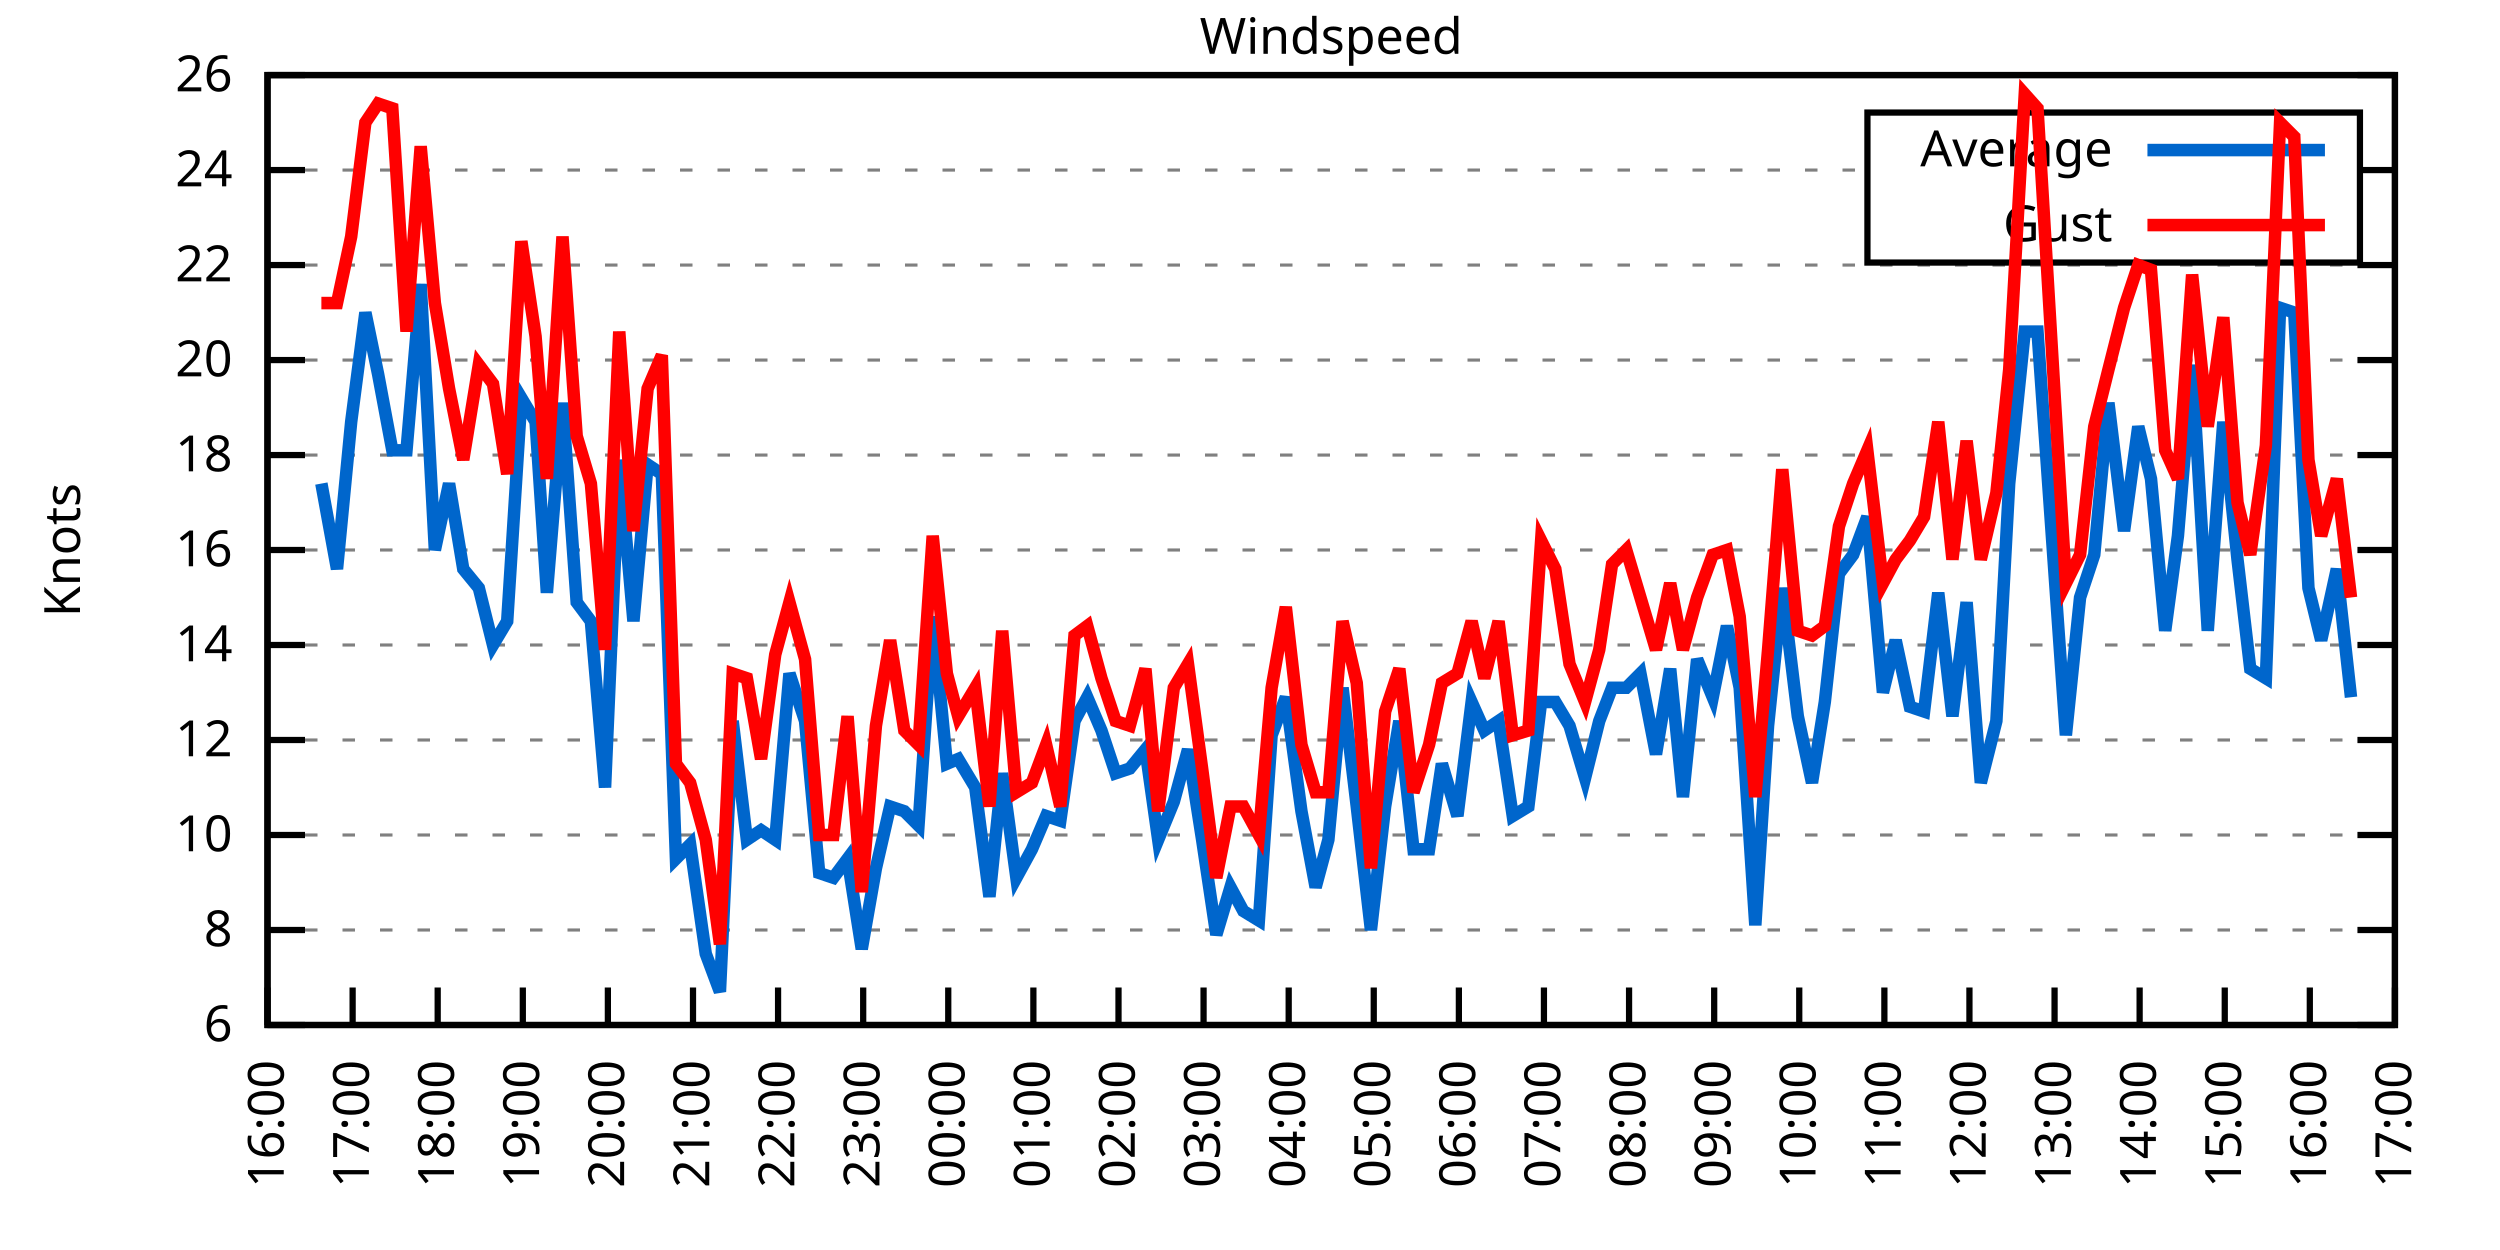
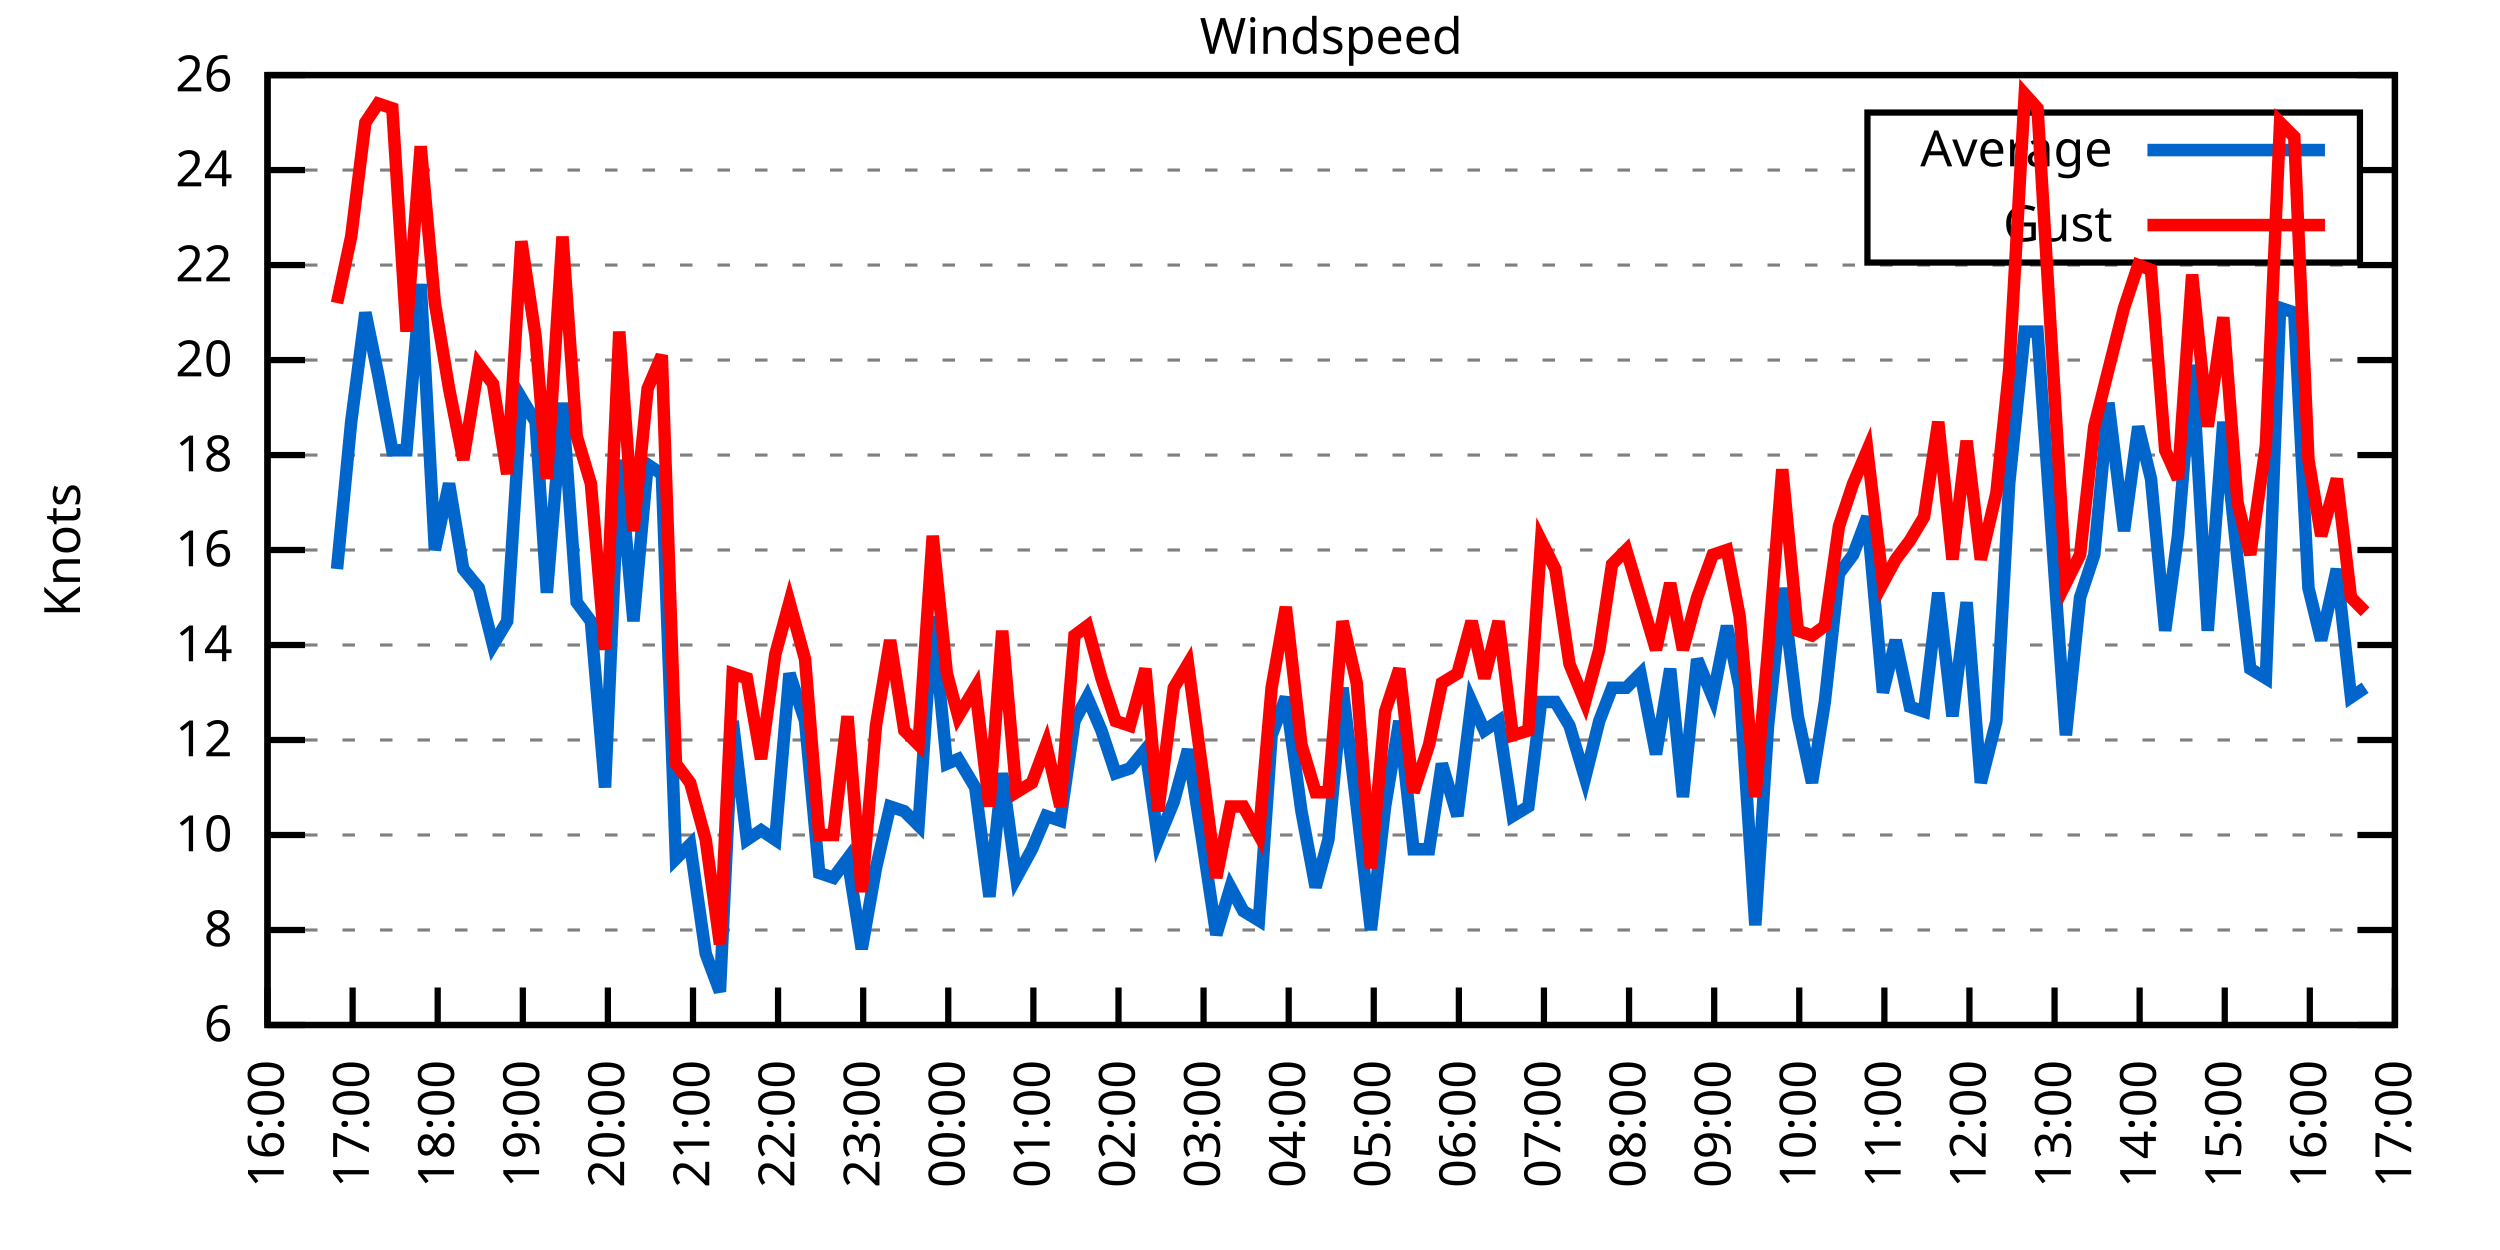
<svg xmlns="http://www.w3.org/2000/svg" xmlns:xlink="http://www.w3.org/1999/xlink" width="400" height="200" viewBox="0 0 400 200">
  <g id="gnuplot_canvas">
    <rect x="0" y="0" width="400" height="200" fill="none" />
    <defs>
      <circle id="gpDot" r="0.5" stroke-width="0.5" stroke="currentColor" />
      <path id="gpPt0" stroke-width="0.333" stroke="currentColor" d="M-1,0 h2 M0,-1 v2" />
      <path id="gpPt1" stroke-width="0.333" stroke="currentColor" d="M-1,-1 L1,1 M1,-1 L-1,1" />
      <path id="gpPt2" stroke-width="0.333" stroke="currentColor" d="M-1,0 L1,0 M0,-1 L0,1 M-1,-1 L1,1 M-1,1 L1,-1" />
      <rect id="gpPt3" stroke-width="0.333" stroke="currentColor" x="-1" y="-1" width="2" height="2" />
      <rect id="gpPt4" stroke-width="0.333" stroke="currentColor" fill="currentColor" x="-1" y="-1" width="2" height="2" />
      <circle id="gpPt5" stroke-width="0.333" stroke="currentColor" cx="0" cy="0" r="1" />
      <use xlink:href="#gpPt5" id="gpPt6" fill="currentColor" stroke="none" />
      <path id="gpPt7" stroke-width="0.333" stroke="currentColor" d="M0,-1.33 L-1.33,0.67 L1.33,0.67 z" />
      <use xlink:href="#gpPt7" id="gpPt8" fill="currentColor" stroke="none" />
      <use xlink:href="#gpPt7" id="gpPt9" stroke="currentColor" transform="rotate(180)" />
      <use xlink:href="#gpPt9" id="gpPt10" fill="currentColor" stroke="none" />
      <use xlink:href="#gpPt3" id="gpPt11" stroke="currentColor" transform="rotate(45)" />
      <use xlink:href="#gpPt11" id="gpPt12" fill="currentColor" stroke="none" />
      <path id="gpPt13" stroke-width="0.333" stroke="currentColor" d="M0,1.330 L1.265,0.411 L0.782,-1.067 L-0.782,-1.076 L-1.265,0.411 z" />
      <use xlink:href="#gpPt13" id="gpPt14" fill="currentColor" stroke="none" />
      <filter id="textbox" filterUnits="objectBoundingBox" x="0" y="0" height="1" width="1">
        <feFlood flood-color="white" flood-opacity="1" result="bgnd" />
        <feComposite in="SourceGraphic" in2="bgnd" operator="atop" />
      </filter>
      <filter id="greybox" filterUnits="objectBoundingBox" x="0" y="0" height="1" width="1">
        <feFlood flood-color="lightgrey" flood-opacity="1" result="grey" />
        <feComposite in="SourceGraphic" in2="grey" operator="atop" />
      </filter>
    </defs>
    <g fill="none" color="white" stroke="currentColor" stroke-width="1.00" stroke-linecap="butt" stroke-linejoin="miter">
</g>
    <g fill="none" color="black" stroke="currentColor" stroke-width="1.00" stroke-linecap="butt" stroke-linejoin="miter">
      <g stroke="none" shape-rendering="crispEdges">
        <polygon fill="rgb(255, 255, 255)" points="42.80,164.00 383.18,164.00 383.18,12.02 42.80,12.02 " />
      </g>
    </g>
    <g fill="none" color="black" stroke="currentColor" stroke-width="1.00" stroke-linecap="butt" stroke-linejoin="miter">
</g>
    <g fill="none" color="black" stroke="black" stroke-width="0.50" stroke-linecap="butt" stroke-linejoin="miter">
</g>
    <g fill="none" color="gray" stroke="currentColor" stroke-width="0.50" stroke-linecap="butt" stroke-linejoin="miter">
      <path stroke="gray" stroke-dasharray="2,4" class="gridline" d="M42.80,164.00 L383.19,164.00  " />
    </g>
    <g fill="none" color="gray" stroke="gray" stroke-width="1.00" stroke-linecap="butt" stroke-linejoin="miter">
</g>
    <g fill="none" color="black" stroke="currentColor" stroke-width="1.00" stroke-linecap="butt" stroke-linejoin="miter">
      <path stroke="black" d="M42.80,164.00 L48.80,164.00 M383.19,164.00 L377.19,164.00  " />
      <g transform="translate(37.20,166.60)" stroke="none" fill="black" font-family="Sans" font-size="8.00" text-anchor="end">
        <text>
          <tspan font-family="Sans"> 6</tspan>
        </text>
      </g>
    </g>
    <g fill="none" color="black" stroke="currentColor" stroke-width="1.00" stroke-linecap="butt" stroke-linejoin="miter">
</g>
    <g fill="none" color="black" stroke="black" stroke-width="0.50" stroke-linecap="butt" stroke-linejoin="miter">
</g>
    <g fill="none" color="gray" stroke="currentColor" stroke-width="0.50" stroke-linecap="butt" stroke-linejoin="miter">
      <path stroke="gray" stroke-dasharray="2,4" class="gridline" d="M42.80,148.80 L383.19,148.80  " />
    </g>
    <g fill="none" color="gray" stroke="gray" stroke-width="1.00" stroke-linecap="butt" stroke-linejoin="miter">
</g>
    <g fill="none" color="black" stroke="currentColor" stroke-width="1.00" stroke-linecap="butt" stroke-linejoin="miter">
      <path stroke="black" d="M42.80,148.80 L48.80,148.80 M383.19,148.80 L377.19,148.80  " />
      <g transform="translate(37.20,151.40)" stroke="none" fill="black" font-family="Sans" font-size="8.00" text-anchor="end">
        <text>
          <tspan font-family="Sans"> 8</tspan>
        </text>
      </g>
    </g>
    <g fill="none" color="black" stroke="currentColor" stroke-width="1.00" stroke-linecap="butt" stroke-linejoin="miter">
</g>
    <g fill="none" color="black" stroke="black" stroke-width="0.50" stroke-linecap="butt" stroke-linejoin="miter">
</g>
    <g fill="none" color="gray" stroke="currentColor" stroke-width="0.50" stroke-linecap="butt" stroke-linejoin="miter">
      <path stroke="gray" stroke-dasharray="2,4" class="gridline" d="M42.80,133.60 L383.19,133.60  " />
    </g>
    <g fill="none" color="gray" stroke="gray" stroke-width="1.00" stroke-linecap="butt" stroke-linejoin="miter">
</g>
    <g fill="none" color="black" stroke="currentColor" stroke-width="1.00" stroke-linecap="butt" stroke-linejoin="miter">
      <path stroke="black" d="M42.80,133.60 L48.80,133.60 M383.19,133.60 L377.19,133.60  " />
      <g transform="translate(37.20,136.20)" stroke="none" fill="black" font-family="Sans" font-size="8.00" text-anchor="end">
        <text>
          <tspan font-family="Sans"> 10</tspan>
        </text>
      </g>
    </g>
    <g fill="none" color="black" stroke="currentColor" stroke-width="1.00" stroke-linecap="butt" stroke-linejoin="miter">
</g>
    <g fill="none" color="black" stroke="black" stroke-width="0.50" stroke-linecap="butt" stroke-linejoin="miter">
</g>
    <g fill="none" color="gray" stroke="currentColor" stroke-width="0.50" stroke-linecap="butt" stroke-linejoin="miter">
      <path stroke="gray" stroke-dasharray="2,4" class="gridline" d="M42.80,118.40 L383.19,118.40  " />
    </g>
    <g fill="none" color="gray" stroke="gray" stroke-width="1.00" stroke-linecap="butt" stroke-linejoin="miter">
</g>
    <g fill="none" color="black" stroke="currentColor" stroke-width="1.00" stroke-linecap="butt" stroke-linejoin="miter">
      <path stroke="black" d="M42.80,118.40 L48.80,118.40 M383.19,118.40 L377.19,118.40  " />
      <g transform="translate(37.20,121.00)" stroke="none" fill="black" font-family="Sans" font-size="8.00" text-anchor="end">
        <text>
          <tspan font-family="Sans"> 12</tspan>
        </text>
      </g>
    </g>
    <g fill="none" color="black" stroke="currentColor" stroke-width="1.00" stroke-linecap="butt" stroke-linejoin="miter">
</g>
    <g fill="none" color="black" stroke="black" stroke-width="0.50" stroke-linecap="butt" stroke-linejoin="miter">
</g>
    <g fill="none" color="gray" stroke="currentColor" stroke-width="0.50" stroke-linecap="butt" stroke-linejoin="miter">
      <path stroke="gray" stroke-dasharray="2,4" class="gridline" d="M42.80,103.20 L383.19,103.20  " />
    </g>
    <g fill="none" color="gray" stroke="gray" stroke-width="1.00" stroke-linecap="butt" stroke-linejoin="miter">
</g>
    <g fill="none" color="black" stroke="currentColor" stroke-width="1.00" stroke-linecap="butt" stroke-linejoin="miter">
      <path stroke="black" d="M42.80,103.20 L48.80,103.20 M383.19,103.20 L377.19,103.20  " />
      <g transform="translate(37.20,105.80)" stroke="none" fill="black" font-family="Sans" font-size="8.00" text-anchor="end">
        <text>
          <tspan font-family="Sans"> 14</tspan>
        </text>
      </g>
    </g>
    <g fill="none" color="black" stroke="currentColor" stroke-width="1.00" stroke-linecap="butt" stroke-linejoin="miter">
</g>
    <g fill="none" color="black" stroke="black" stroke-width="0.50" stroke-linecap="butt" stroke-linejoin="miter">
</g>
    <g fill="none" color="gray" stroke="currentColor" stroke-width="0.50" stroke-linecap="butt" stroke-linejoin="miter">
      <path stroke="gray" stroke-dasharray="2,4" class="gridline" d="M42.80,88.00 L383.19,88.00  " />
    </g>
    <g fill="none" color="gray" stroke="gray" stroke-width="1.00" stroke-linecap="butt" stroke-linejoin="miter">
</g>
    <g fill="none" color="black" stroke="currentColor" stroke-width="1.00" stroke-linecap="butt" stroke-linejoin="miter">
      <path stroke="black" d="M42.80,88.00 L48.80,88.00 M383.19,88.00 L377.19,88.00  " />
      <g transform="translate(37.20,90.60)" stroke="none" fill="black" font-family="Sans" font-size="8.00" text-anchor="end">
        <text>
          <tspan font-family="Sans"> 16</tspan>
        </text>
      </g>
    </g>
    <g fill="none" color="black" stroke="currentColor" stroke-width="1.00" stroke-linecap="butt" stroke-linejoin="miter">
</g>
    <g fill="none" color="black" stroke="black" stroke-width="0.50" stroke-linecap="butt" stroke-linejoin="miter">
</g>
    <g fill="none" color="gray" stroke="currentColor" stroke-width="0.50" stroke-linecap="butt" stroke-linejoin="miter">
      <path stroke="gray" stroke-dasharray="2,4" class="gridline" d="M42.80,72.81 L383.19,72.81  " />
    </g>
    <g fill="none" color="gray" stroke="gray" stroke-width="1.00" stroke-linecap="butt" stroke-linejoin="miter">
</g>
    <g fill="none" color="black" stroke="currentColor" stroke-width="1.00" stroke-linecap="butt" stroke-linejoin="miter">
      <path stroke="black" d="M42.80,72.81 L48.80,72.81 M383.19,72.81 L377.19,72.81  " />
      <g transform="translate(37.20,75.41)" stroke="none" fill="black" font-family="Sans" font-size="8.00" text-anchor="end">
        <text>
          <tspan font-family="Sans"> 18</tspan>
        </text>
      </g>
    </g>
    <g fill="none" color="black" stroke="currentColor" stroke-width="1.00" stroke-linecap="butt" stroke-linejoin="miter">
</g>
    <g fill="none" color="black" stroke="black" stroke-width="0.50" stroke-linecap="butt" stroke-linejoin="miter">
</g>
    <g fill="none" color="gray" stroke="currentColor" stroke-width="0.50" stroke-linecap="butt" stroke-linejoin="miter">
      <path stroke="gray" stroke-dasharray="2,4" class="gridline" d="M42.80,57.61 L383.19,57.61  " />
    </g>
    <g fill="none" color="gray" stroke="gray" stroke-width="1.00" stroke-linecap="butt" stroke-linejoin="miter">
</g>
    <g fill="none" color="black" stroke="currentColor" stroke-width="1.00" stroke-linecap="butt" stroke-linejoin="miter">
      <path stroke="black" d="M42.80,57.61 L48.80,57.61 M383.19,57.61 L377.19,57.61  " />
      <g transform="translate(37.20,60.21)" stroke="none" fill="black" font-family="Sans" font-size="8.00" text-anchor="end">
        <text>
          <tspan font-family="Sans"> 20</tspan>
        </text>
      </g>
    </g>
    <g fill="none" color="black" stroke="currentColor" stroke-width="1.00" stroke-linecap="butt" stroke-linejoin="miter">
</g>
    <g fill="none" color="black" stroke="black" stroke-width="0.50" stroke-linecap="butt" stroke-linejoin="miter">
</g>
    <g fill="none" color="gray" stroke="currentColor" stroke-width="0.50" stroke-linecap="butt" stroke-linejoin="miter">
      <path stroke="gray" stroke-dasharray="2,4" class="gridline" d="M42.80,42.41 L383.19,42.41  " />
    </g>
    <g fill="none" color="gray" stroke="gray" stroke-width="1.00" stroke-linecap="butt" stroke-linejoin="miter">
</g>
    <g fill="none" color="black" stroke="currentColor" stroke-width="1.00" stroke-linecap="butt" stroke-linejoin="miter">
      <path stroke="black" d="M42.80,42.41 L48.80,42.41 M383.19,42.41 L377.19,42.41  " />
      <g transform="translate(37.20,45.01)" stroke="none" fill="black" font-family="Sans" font-size="8.00" text-anchor="end">
        <text>
          <tspan font-family="Sans"> 22</tspan>
        </text>
      </g>
    </g>
    <g fill="none" color="black" stroke="currentColor" stroke-width="1.00" stroke-linecap="butt" stroke-linejoin="miter">
</g>
    <g fill="none" color="black" stroke="black" stroke-width="0.50" stroke-linecap="butt" stroke-linejoin="miter">
</g>
    <g fill="none" color="gray" stroke="currentColor" stroke-width="0.50" stroke-linecap="butt" stroke-linejoin="miter">
      <path stroke="gray" stroke-dasharray="2,4" class="gridline" d="M42.80,27.21 L298.79,27.21 M377.59,27.21 L383.19,27.21  " />
    </g>
    <g fill="none" color="gray" stroke="gray" stroke-width="1.00" stroke-linecap="butt" stroke-linejoin="miter">
</g>
    <g fill="none" color="black" stroke="currentColor" stroke-width="1.00" stroke-linecap="butt" stroke-linejoin="miter">
      <path stroke="black" d="M42.80,27.21 L48.80,27.21 M383.19,27.21 L377.19,27.21  " />
      <g transform="translate(37.20,29.81)" stroke="none" fill="black" font-family="Sans" font-size="8.00" text-anchor="end">
        <text>
          <tspan font-family="Sans"> 24</tspan>
        </text>
      </g>
    </g>
    <g fill="none" color="black" stroke="currentColor" stroke-width="1.00" stroke-linecap="butt" stroke-linejoin="miter">
</g>
    <g fill="none" color="black" stroke="black" stroke-width="0.50" stroke-linecap="butt" stroke-linejoin="miter">
</g>
    <g fill="none" color="gray" stroke="currentColor" stroke-width="0.50" stroke-linecap="butt" stroke-linejoin="miter">
      <path stroke="gray" stroke-dasharray="2,4" class="gridline" d="M42.80,12.01 L383.19,12.01  " />
    </g>
    <g fill="none" color="gray" stroke="gray" stroke-width="1.00" stroke-linecap="butt" stroke-linejoin="miter">
</g>
    <g fill="none" color="black" stroke="currentColor" stroke-width="1.00" stroke-linecap="butt" stroke-linejoin="miter">
      <path stroke="black" d="M42.80,12.01 L48.80,12.01 M383.19,12.01 L377.19,12.01  " />
      <g transform="translate(37.20,14.61)" stroke="none" fill="black" font-family="Sans" font-size="8.00" text-anchor="end">
        <text>
          <tspan font-family="Sans"> 26</tspan>
        </text>
      </g>
    </g>
    <g fill="none" color="black" stroke="currentColor" stroke-width="1.00" stroke-linecap="butt" stroke-linejoin="miter">
      <path stroke="black" d="M42.80,164.00 L42.80,158.00  " />
      <g transform="translate(45.40,169.60) rotate(270.00)" stroke="none" fill="black" font-family="Sans" font-size="8.00" text-anchor="end">
        <text>
          <tspan font-family="Sans">16:00</tspan>
        </text>
      </g>
    </g>
    <g fill="none" color="black" stroke="currentColor" stroke-width="1.00" stroke-linecap="butt" stroke-linejoin="miter">
      <path stroke="black" d="M56.42,164.00 L56.42,158.00  " />
      <g transform="translate(59.02,169.60) rotate(270.00)" stroke="none" fill="black" font-family="Sans" font-size="8.00" text-anchor="end">
        <text>
          <tspan font-family="Sans">17:00</tspan>
        </text>
      </g>
    </g>
    <g fill="none" color="black" stroke="currentColor" stroke-width="1.00" stroke-linecap="butt" stroke-linejoin="miter">
      <path stroke="black" d="M70.03,164.00 L70.03,158.00  " />
      <g transform="translate(72.63,169.60) rotate(270.00)" stroke="none" fill="black" font-family="Sans" font-size="8.00" text-anchor="end">
        <text>
          <tspan font-family="Sans">18:00</tspan>
        </text>
      </g>
    </g>
    <g fill="none" color="black" stroke="currentColor" stroke-width="1.00" stroke-linecap="butt" stroke-linejoin="miter">
      <path stroke="black" d="M83.65,164.00 L83.65,158.00  " />
      <g transform="translate(86.25,169.60) rotate(270.00)" stroke="none" fill="black" font-family="Sans" font-size="8.00" text-anchor="end">
        <text>
          <tspan font-family="Sans">19:00</tspan>
        </text>
      </g>
    </g>
    <g fill="none" color="black" stroke="currentColor" stroke-width="1.00" stroke-linecap="butt" stroke-linejoin="miter">
      <path stroke="black" d="M97.26,164.00 L97.26,158.00  " />
      <g transform="translate(99.86,169.60) rotate(270.00)" stroke="none" fill="black" font-family="Sans" font-size="8.00" text-anchor="end">
        <text>
          <tspan font-family="Sans">20:00</tspan>
        </text>
      </g>
    </g>
    <g fill="none" color="black" stroke="currentColor" stroke-width="1.00" stroke-linecap="butt" stroke-linejoin="miter">
      <path stroke="black" d="M110.88,164.00 L110.88,158.00  " />
      <g transform="translate(113.48,169.60) rotate(270.00)" stroke="none" fill="black" font-family="Sans" font-size="8.00" text-anchor="end">
        <text>
          <tspan font-family="Sans">21:00</tspan>
        </text>
      </g>
    </g>
    <g fill="none" color="black" stroke="currentColor" stroke-width="1.00" stroke-linecap="butt" stroke-linejoin="miter">
      <path stroke="black" d="M124.49,164.00 L124.49,158.00  " />
      <g transform="translate(127.09,169.60) rotate(270.00)" stroke="none" fill="black" font-family="Sans" font-size="8.00" text-anchor="end">
        <text>
          <tspan font-family="Sans">22:00</tspan>
        </text>
      </g>
    </g>
    <g fill="none" color="black" stroke="currentColor" stroke-width="1.00" stroke-linecap="butt" stroke-linejoin="miter">
      <path stroke="black" d="M138.11,164.00 L138.11,158.00  " />
      <g transform="translate(140.71,169.60) rotate(270.00)" stroke="none" fill="black" font-family="Sans" font-size="8.00" text-anchor="end">
        <text>
          <tspan font-family="Sans">23:00</tspan>
        </text>
      </g>
    </g>
    <g fill="none" color="black" stroke="currentColor" stroke-width="1.00" stroke-linecap="butt" stroke-linejoin="miter">
      <path stroke="black" d="M151.72,164.00 L151.72,158.00  " />
      <g transform="translate(154.32,169.60) rotate(270.00)" stroke="none" fill="black" font-family="Sans" font-size="8.00" text-anchor="end">
        <text>
          <tspan font-family="Sans">00:00</tspan>
        </text>
      </g>
    </g>
    <g fill="none" color="black" stroke="currentColor" stroke-width="1.00" stroke-linecap="butt" stroke-linejoin="miter">
      <path stroke="black" d="M165.34,164.00 L165.34,158.00  " />
      <g transform="translate(167.94,169.60) rotate(270.00)" stroke="none" fill="black" font-family="Sans" font-size="8.00" text-anchor="end">
        <text>
          <tspan font-family="Sans">01:00</tspan>
        </text>
      </g>
    </g>
    <g fill="none" color="black" stroke="currentColor" stroke-width="1.00" stroke-linecap="butt" stroke-linejoin="miter">
      <path stroke="black" d="M178.96,164.00 L178.96,158.00  " />
      <g transform="translate(181.56,169.60) rotate(270.00)" stroke="none" fill="black" font-family="Sans" font-size="8.00" text-anchor="end">
        <text>
          <tspan font-family="Sans">02:00</tspan>
        </text>
      </g>
    </g>
    <g fill="none" color="black" stroke="currentColor" stroke-width="1.00" stroke-linecap="butt" stroke-linejoin="miter">
      <path stroke="black" d="M192.57,164.00 L192.57,158.00  " />
      <g transform="translate(195.17,169.60) rotate(270.00)" stroke="none" fill="black" font-family="Sans" font-size="8.00" text-anchor="end">
        <text>
          <tspan font-family="Sans">03:00</tspan>
        </text>
      </g>
    </g>
    <g fill="none" color="black" stroke="currentColor" stroke-width="1.00" stroke-linecap="butt" stroke-linejoin="miter">
      <path stroke="black" d="M206.19,164.00 L206.19,158.00  " />
      <g transform="translate(208.79,169.60) rotate(270.00)" stroke="none" fill="black" font-family="Sans" font-size="8.00" text-anchor="end">
        <text>
          <tspan font-family="Sans">04:00</tspan>
        </text>
      </g>
    </g>
    <g fill="none" color="black" stroke="currentColor" stroke-width="1.00" stroke-linecap="butt" stroke-linejoin="miter">
      <path stroke="black" d="M219.80,164.00 L219.80,158.00  " />
      <g transform="translate(222.40,169.60) rotate(270.00)" stroke="none" fill="black" font-family="Sans" font-size="8.00" text-anchor="end">
        <text>
          <tspan font-family="Sans">05:00</tspan>
        </text>
      </g>
    </g>
    <g fill="none" color="black" stroke="currentColor" stroke-width="1.00" stroke-linecap="butt" stroke-linejoin="miter">
      <path stroke="black" d="M233.42,164.00 L233.42,158.00  " />
      <g transform="translate(236.02,169.60) rotate(270.00)" stroke="none" fill="black" font-family="Sans" font-size="8.00" text-anchor="end">
        <text>
          <tspan font-family="Sans">06:00</tspan>
        </text>
      </g>
    </g>
    <g fill="none" color="black" stroke="currentColor" stroke-width="1.00" stroke-linecap="butt" stroke-linejoin="miter">
      <path stroke="black" d="M247.03,164.00 L247.03,158.00  " />
      <g transform="translate(249.63,169.60) rotate(270.00)" stroke="none" fill="black" font-family="Sans" font-size="8.00" text-anchor="end">
        <text>
          <tspan font-family="Sans">07:00</tspan>
        </text>
      </g>
    </g>
    <g fill="none" color="black" stroke="currentColor" stroke-width="1.00" stroke-linecap="butt" stroke-linejoin="miter">
      <path stroke="black" d="M260.65,164.00 L260.65,158.00  " />
      <g transform="translate(263.25,169.60) rotate(270.00)" stroke="none" fill="black" font-family="Sans" font-size="8.00" text-anchor="end">
        <text>
          <tspan font-family="Sans">08:00</tspan>
        </text>
      </g>
    </g>
    <g fill="none" color="black" stroke="currentColor" stroke-width="1.00" stroke-linecap="butt" stroke-linejoin="miter">
      <path stroke="black" d="M274.27,164.00 L274.27,158.00  " />
      <g transform="translate(276.87,169.60) rotate(270.00)" stroke="none" fill="black" font-family="Sans" font-size="8.00" text-anchor="end">
        <text>
          <tspan font-family="Sans">09:00</tspan>
        </text>
      </g>
    </g>
    <g fill="none" color="black" stroke="currentColor" stroke-width="1.00" stroke-linecap="butt" stroke-linejoin="miter">
      <path stroke="black" d="M287.88,164.00 L287.88,158.00  " />
      <g transform="translate(290.48,169.60) rotate(270.00)" stroke="none" fill="black" font-family="Sans" font-size="8.00" text-anchor="end">
        <text>
          <tspan font-family="Sans">10:00</tspan>
        </text>
      </g>
    </g>
    <g fill="none" color="black" stroke="currentColor" stroke-width="1.00" stroke-linecap="butt" stroke-linejoin="miter">
      <path stroke="black" d="M301.50,164.00 L301.50,158.00  " />
      <g transform="translate(304.10,169.60) rotate(270.00)" stroke="none" fill="black" font-family="Sans" font-size="8.00" text-anchor="end">
        <text>
          <tspan font-family="Sans">11:00</tspan>
        </text>
      </g>
    </g>
    <g fill="none" color="black" stroke="currentColor" stroke-width="1.00" stroke-linecap="butt" stroke-linejoin="miter">
      <path stroke="black" d="M315.11,164.00 L315.11,158.00  " />
      <g transform="translate(317.71,169.60) rotate(270.00)" stroke="none" fill="black" font-family="Sans" font-size="8.00" text-anchor="end">
        <text>
          <tspan font-family="Sans">12:00</tspan>
        </text>
      </g>
    </g>
    <g fill="none" color="black" stroke="currentColor" stroke-width="1.00" stroke-linecap="butt" stroke-linejoin="miter">
      <path stroke="black" d="M328.73,164.00 L328.73,158.00  " />
      <g transform="translate(331.33,169.60) rotate(270.00)" stroke="none" fill="black" font-family="Sans" font-size="8.00" text-anchor="end">
        <text>
          <tspan font-family="Sans">13:00</tspan>
        </text>
      </g>
    </g>
    <g fill="none" color="black" stroke="currentColor" stroke-width="1.00" stroke-linecap="butt" stroke-linejoin="miter">
      <path stroke="black" d="M342.34,164.00 L342.34,158.00  " />
      <g transform="translate(344.94,169.60) rotate(270.00)" stroke="none" fill="black" font-family="Sans" font-size="8.00" text-anchor="end">
        <text>
          <tspan font-family="Sans">14:00</tspan>
        </text>
      </g>
    </g>
    <g fill="none" color="black" stroke="currentColor" stroke-width="1.00" stroke-linecap="butt" stroke-linejoin="miter">
      <path stroke="black" d="M355.96,164.00 L355.96,158.00  " />
      <g transform="translate(358.56,169.60) rotate(270.00)" stroke="none" fill="black" font-family="Sans" font-size="8.00" text-anchor="end">
        <text>
          <tspan font-family="Sans">15:00</tspan>
        </text>
      </g>
    </g>
    <g fill="none" color="black" stroke="currentColor" stroke-width="1.00" stroke-linecap="butt" stroke-linejoin="miter">
      <path stroke="black" d="M369.57,164.00 L369.57,158.00  " />
      <g transform="translate(372.17,169.60) rotate(270.00)" stroke="none" fill="black" font-family="Sans" font-size="8.00" text-anchor="end">
        <text>
          <tspan font-family="Sans">16:00</tspan>
        </text>
      </g>
    </g>
    <g fill="none" color="black" stroke="currentColor" stroke-width="1.00" stroke-linecap="butt" stroke-linejoin="miter">
      <path stroke="black" d="M383.19,164.00 L383.19,158.00  " />
      <g transform="translate(385.79,169.60) rotate(270.00)" stroke="none" fill="black" font-family="Sans" font-size="8.00" text-anchor="end">
        <text>
          <tspan font-family="Sans">17:00</tspan>
        </text>
      </g>
    </g>
    <g fill="none" color="black" stroke="currentColor" stroke-width="1.00" stroke-linecap="butt" stroke-linejoin="miter">
</g>
    <g fill="none" color="black" stroke="currentColor" stroke-width="1.00" stroke-linecap="butt" stroke-linejoin="miter">
      <path stroke="black" d="M42.80,12.01 L42.80,164.00 L383.19,164.00 L383.19,12.01 L42.80,12.01 Z  " />
    </g>
    <g fill="none" color="black" stroke="currentColor" stroke-width="1.00" stroke-linecap="butt" stroke-linejoin="miter">
</g>
    <g fill="none" color="black" stroke="currentColor" stroke-width="1.00" stroke-linecap="butt" stroke-linejoin="miter">
      <path stroke="black" d="M298.79,42.01 L298.79,18.01 L377.59,18.01 L377.59,42.01 L298.79,42.01 Z  " />
    </g>
    <g id="Windspeed_plot_1">
      <g fill="none" color="white" stroke="black" stroke-width="2.00" stroke-linecap="butt" stroke-linejoin="miter">
</g>
      <g fill="none" color="black" stroke="currentColor" stroke-width="2.00" stroke-linecap="butt" stroke-linejoin="miter">
        <g transform="translate(337.99,26.61)" stroke="none" fill="black" font-family="Sans" font-size="8.00" text-anchor="end">
          <text>
            <tspan font-family="Sans">Average</tspan>
          </text>
        </g>
      </g>
      <g fill="none" color="black" stroke="currentColor" stroke-width="2.00" stroke-linecap="butt" stroke-linejoin="miter">
-         <path stroke="rgb(  0, 102, 204)" d="M343.59,24.01 L371.99,24.01 M51.42,77.37 L53.92,91.04 L56.19,67.49 L58.46,50.01 L60.50,59.89 L62.77,72.05   L65.04,72.05 L67.31,45.45 L69.58,88.00 L71.85,77.37 L74.12,91.04 L76.61,94.08 L78.88,103.20 L81.15,99.40   L83.42,63.69 L85.69,67.49 L87.50,94.84 L90.00,64.45 L92.27,96.36 L94.54,99.40 L96.81,126.00 L99.08,73.57   L101.35,99.40 L103.62,74.33 L105.89,75.85 L108.15,137.40 L110.42,135.12 L112.92,152.60 L115.19,158.68 L117.23,115.36   L119.50,134.36 L121.77,132.84 L124.04,134.36 L126.31,107.76 L128.81,115.36 L131.07,139.68 L133.34,140.44 L135.61,137.40   L137.88,151.84 L140.15,138.92 L142.42,129.04 L144.69,129.80 L146.96,132.08 L149.23,98.64 L151.50,122.20 L153.31,121.44   L156.04,126.00 L158.31,143.48 L160.35,123.72 L162.62,140.44 L165.11,135.88 L167.38,130.56 L169.65,131.32 L171.92,115.36   L173.96,111.56 L176.23,116.88 L178.50,123.72 L180.77,122.96 L183.27,119.92 L185.31,134.36 L187.81,128.28 L190.08,119.92   L192.34,134.36 L194.61,149.56 L196.88,141.96 L198.93,145.76 L201.42,147.28 L203.46,117.64 L205.73,111.56 L208.23,129.80   L210.50,141.96 L212.54,134.36 L214.81,110.04 L217.08,129.04 L219.35,148.80 L221.62,129.04 L223.89,115.36 L226.16,135.88   L228.65,135.88 L230.70,122.20 L233.19,130.56 L235.46,112.32 L237.50,116.88 L239.77,115.36 L242.04,130.56 L244.54,129.04   L246.58,112.32 L248.85,112.32 L251.12,116.12 L253.61,124.48 L255.88,115.36 L257.93,110.04 L260.20,110.04 L262.47,107.76   L264.96,120.68 L267.23,107.00 L269.27,127.52 L271.54,105.48 L274.04,111.56 L276.31,100.16 L278.35,110.04 L280.85,148.04   L282.89,116.12 L285.16,94.08 L287.65,114.60 L289.92,125.24 L291.97,112.32 L294.23,91.80 L296.50,88.76 L298.77,82.69   L301.27,110.80 L303.31,102.44 L305.58,113.08 L307.85,113.84 L310.12,94.84 L312.39,114.60 L314.66,96.36 L316.93,125.24   L319.42,115.36 L321.47,77.37 L323.96,53.05 L326.00,53.05 L330.54,117.64 L332.81,95.60 L335.08,88.76 L337.35,64.45   L339.85,84.97 L342.12,68.25 L344.16,76.61 L346.43,100.92 L348.47,85.73 L350.74,58.37 L353.24,100.92 L355.73,67.49   L358.00,89.52 L360.04,107.00 L362.54,108.52 L364.81,49.25 L367.08,50.01 L369.35,94.08 L371.39,102.44 L373.89,91.04   L376.16,111.56  " />
+         <path stroke="rgb(  0, 102, 204)" d="M343.59,24.01 L371.99,24.01 M53.92,91.04 L56.19,67.49 L58.46,50.01 L60.50,59.89 L62.77,72.05 L65.04,72.05   L67.31,45.45 L69.58,88.00 L71.85,77.37 L74.12,91.04 L76.61,94.08 L78.88,103.20 L81.15,99.40 L83.42,63.69   L85.69,67.49 L87.50,94.84 L90.00,64.45 L92.27,96.36 L94.54,99.40 L96.81,126.00 L99.08,73.57 L101.35,99.40   L103.62,74.33 L105.89,75.85 L108.15,137.40 L110.42,135.12 L112.92,152.60 L115.19,158.68 L117.23,115.36 L119.50,134.36   L121.77,132.84 L124.04,134.36 L126.31,107.76 L128.81,115.36 L131.07,139.68 L133.34,140.44 L135.61,137.40 L137.88,151.84   L140.15,138.92 L142.42,129.04 L144.69,129.80 L146.96,132.08 L149.23,98.64 L151.50,122.20 L153.31,121.44 L156.04,126.00   L158.31,143.48 L160.35,123.72 L162.62,140.44 L165.11,135.88 L167.38,130.56 L169.65,131.32 L171.92,115.36 L173.96,111.56   L176.23,116.88 L178.50,123.72 L180.77,122.96 L183.27,119.92 L185.31,134.36 L187.81,128.28 L190.08,119.92 L192.34,134.36   L194.61,149.56 L196.88,141.96 L198.93,145.76 L201.42,147.28 L203.46,117.64 L205.73,111.56 L208.23,129.80 L210.50,141.96   L212.54,134.36 L214.81,110.04 L217.08,129.04 L219.35,148.80 L221.62,129.04 L223.89,115.36 L226.16,135.88 L228.65,135.88   L230.70,122.20 L233.19,130.56 L235.46,112.32 L237.50,116.88 L239.77,115.36 L242.04,130.56 L244.54,129.04 L246.58,112.32   L248.85,112.32 L251.12,116.12 L253.61,124.48 L255.88,115.36 L257.93,110.04 L260.20,110.04 L262.47,107.76 L264.96,120.68   L267.23,107.00 L269.27,127.52 L271.54,105.48 L274.04,111.56 L276.31,100.16 L278.35,110.04 L280.85,148.04 L282.89,116.12   L285.16,94.08 L287.65,114.60 L289.92,125.24 L291.97,112.32 L294.23,91.80 L296.50,88.76 L298.77,82.69 L301.27,110.80   L303.31,102.44 L305.58,113.08 L307.85,113.84 L310.12,94.84 L312.39,114.60 L314.66,96.36 L316.93,125.24 L319.42,115.36   L321.47,77.37 L323.96,53.05 L326.00,53.05 L330.54,117.64 L332.81,95.60 L335.08,88.76 L337.35,64.45 L339.85,84.97   L342.12,68.25 L344.16,76.61 L346.43,100.92 L348.47,85.73 L350.74,58.37 L353.24,100.92 L355.73,67.49 L358.00,89.52   L360.04,107.00 L362.54,108.52 L364.81,49.25 L367.08,50.01 L369.35,94.08 L371.39,102.44 L373.89,91.04 L376.16,111.56   L378.42,110.04  " />
      </g>
    </g>
    <g id="Windspeed_plot_2">
      <g fill="none" color="black" stroke="currentColor" stroke-width="2.00" stroke-linecap="butt" stroke-linejoin="miter">
        <g transform="translate(337.99,38.61)" stroke="none" fill="black" font-family="Sans" font-size="8.00" text-anchor="end">
          <text>
            <tspan font-family="Sans">Gust</tspan>
          </text>
        </g>
      </g>
      <g fill="none" color="black" stroke="currentColor" stroke-width="2.00" stroke-linecap="butt" stroke-linejoin="miter">
-         <path stroke="rgb(255,   0,   0)" d="M343.59,36.01 L371.99,36.01 M51.42,48.49 L53.92,48.49 L56.19,37.85 L58.46,19.61 L60.50,16.57 L62.77,17.33   L65.04,53.05 L67.31,23.41 L69.58,48.49 L71.85,62.17 L74.12,73.57 L76.61,58.37 L78.88,61.41 L81.15,75.85   L83.42,38.61 L85.69,53.81 L87.50,76.61 L90.00,37.85 L92.27,69.77 L94.54,77.37 L96.81,103.96 L99.08,53.05   L101.35,84.97 L103.62,62.17 L105.89,56.85 L108.15,122.20 L110.42,125.24 L112.92,134.36 L115.19,151.08 L117.23,107.76   L119.50,108.52 L121.77,121.44 L124.04,104.72 L126.31,96.36 L128.81,105.48 L131.07,133.60 L133.34,133.60 L135.61,114.60   L137.88,142.72 L140.15,116.12 L142.42,102.44 L144.69,116.88 L146.96,119.16 L149.23,85.73 L151.50,107.76 L153.31,114.60   L156.04,110.04 L158.31,129.04 L160.35,100.92 L162.62,126.76 L165.11,125.24 L167.38,119.16 L169.65,129.04 L171.92,101.68   L173.96,100.16 L176.23,108.52 L178.50,115.36 L180.77,116.12 L183.27,107.00 L185.31,129.80 L187.81,110.04 L190.08,106.24   L192.34,122.96 L194.61,140.44 L196.88,129.04 L198.93,129.04 L201.42,133.60 L203.46,110.04 L205.73,97.12 L208.23,119.16   L210.50,126.76 L212.54,126.76 L214.81,99.40 L217.08,109.28 L219.35,138.92 L221.62,113.84 L223.89,107.00 L226.16,126.76   L228.65,119.16 L230.70,109.28 L233.19,107.76 L235.46,99.40 L237.50,108.52 L239.77,99.40 L242.04,117.64 L244.54,116.88   L246.58,86.49 L248.85,91.04 L251.12,106.24 L253.61,112.32 L255.88,103.96 L257.93,90.28 L260.20,88.00 L262.47,95.60   L264.96,103.96 L267.23,93.32 L269.27,103.96 L271.54,95.60 L274.04,88.76 L276.31,88.00 L278.35,98.64 L280.85,127.52   L282.89,103.96 L285.16,75.09 L287.65,100.92 L289.92,101.68 L291.97,100.16 L294.23,84.21 L296.50,77.37 L298.77,72.05   L301.27,93.32 L303.31,89.52 L305.58,86.49 L307.85,82.69 L310.12,67.49 L312.39,89.52 L314.66,70.53 L316.93,89.52   L319.42,78.89 L321.47,59.13 L323.96,15.05 L326.00,17.33 L330.54,93.32 L332.81,88.76 L335.08,68.25 L337.35,59.13   L339.85,49.25 L342.12,42.41 L344.16,43.17 L346.43,72.05 L348.47,76.61 L350.74,43.93 L353.24,68.25 L355.73,50.77   L358.00,80.41 L360.04,88.76 L362.54,71.29 L364.81,19.61 L367.08,21.89 L369.35,73.57 L371.39,85.73 L373.89,76.61   L376.16,95.60  " />
+         <path stroke="rgb(255,   0,   0)" d="M343.59,36.01 L371.99,36.01 M53.92,48.49 L56.19,37.85 L58.46,19.61 L60.50,16.57 L62.77,17.33 L65.04,53.05   L67.31,23.41 L69.58,48.49 L71.85,62.17 L74.12,73.57 L76.61,58.37 L78.88,61.41 L81.15,75.85 L83.42,38.61   L85.69,53.81 L87.50,76.61 L90.00,37.85 L92.27,69.77 L94.54,77.37 L96.81,103.96 L99.08,53.05 L101.35,84.97   L103.62,62.17 L105.89,56.85 L108.15,122.20 L110.42,125.24 L112.92,134.36 L115.19,151.08 L117.23,107.76 L119.50,108.52   L121.77,121.44 L124.04,104.72 L126.31,96.36 L128.81,105.48 L131.07,133.60 L133.34,133.60 L135.61,114.60 L137.88,142.72   L140.15,116.12 L142.42,102.44 L144.69,116.88 L146.96,119.16 L149.23,85.73 L151.50,107.76 L153.31,114.60 L156.04,110.04   L158.31,129.04 L160.35,100.92 L162.62,126.76 L165.11,125.24 L167.38,119.16 L169.65,129.04 L171.92,101.68 L173.96,100.16   L176.23,108.52 L178.50,115.36 L180.77,116.12 L183.27,107.00 L185.31,129.80 L187.81,110.04 L190.08,106.24 L192.34,122.96   L194.61,140.44 L196.88,129.04 L198.93,129.04 L201.42,133.60 L203.46,110.04 L205.73,97.12 L208.23,119.16 L210.50,126.76   L212.54,126.76 L214.81,99.40 L217.08,109.28 L219.35,138.92 L221.62,113.84 L223.89,107.00 L226.16,126.76 L228.65,119.16   L230.70,109.28 L233.19,107.76 L235.46,99.40 L237.50,108.52 L239.77,99.40 L242.04,117.64 L244.54,116.88 L246.58,86.49   L248.85,91.04 L251.12,106.24 L253.61,112.32 L255.88,103.96 L257.93,90.28 L260.20,88.00 L262.47,95.60 L264.96,103.96   L267.23,93.32 L269.27,103.96 L271.54,95.60 L274.04,88.76 L276.31,88.00 L278.35,98.64 L280.85,127.52 L282.89,103.96   L285.16,75.09 L287.65,100.92 L289.92,101.68 L291.97,100.16 L294.23,84.21 L296.50,77.37 L298.77,72.05 L301.27,93.32   L303.31,89.52 L305.58,86.49 L307.85,82.69 L310.12,67.49 L312.39,89.52 L314.66,70.53 L316.93,89.52 L319.42,78.89   L321.47,59.13 L323.96,15.05 L326.00,17.33 L330.54,93.32 L332.81,88.76 L335.08,68.25 L337.35,59.13 L339.85,49.25   L342.12,42.41 L344.16,43.17 L346.43,72.05 L348.47,76.61 L350.74,43.93 L353.24,68.25 L355.73,50.77 L358.00,80.41   L360.04,88.76 L362.54,71.29 L364.81,19.61 L367.08,21.89 L369.35,73.57 L371.39,85.73 L373.89,76.61 L376.16,95.60   L378.42,97.88  " />
      </g>
    </g>
    <g fill="none" color="black" stroke="currentColor" stroke-width="2.00" stroke-linecap="butt" stroke-linejoin="miter">
</g>
    <g fill="none" color="black" stroke="black" stroke-width="1.00" stroke-linecap="butt" stroke-linejoin="miter">
</g>
    <g fill="none" color="black" stroke="currentColor" stroke-width="1.00" stroke-linecap="butt" stroke-linejoin="miter">
      <path stroke="black" d="M42.80,12.01 L42.80,164.00 L383.19,164.00 L383.19,12.01 L42.80,12.01 Z  " />
      <g transform="translate(12.80,88.01) rotate(270.00)" stroke="none" fill="black" font-family="Sans" font-size="8.00" text-anchor="middle">
        <text>
          <tspan font-family="Sans">Knots</tspan>
        </text>
      </g>
    </g>
    <g fill="none" color="black" stroke="currentColor" stroke-width="1.00" stroke-linecap="butt" stroke-linejoin="miter">
</g>
    <g fill="none" color="black" stroke="currentColor" stroke-width="1.00" stroke-linecap="butt" stroke-linejoin="miter">
      <g transform="translate(212.99,8.61)" stroke="none" fill="black" font-family="Sans" font-size="8.00" text-anchor="middle">
        <text>
          <tspan font-family="Sans">Windspeed</tspan>
        </text>
      </g>
    </g>
    <g fill="none" color="black" stroke="currentColor" stroke-width="1.00" stroke-linecap="butt" stroke-linejoin="miter">
</g>
  </g>
</svg>
